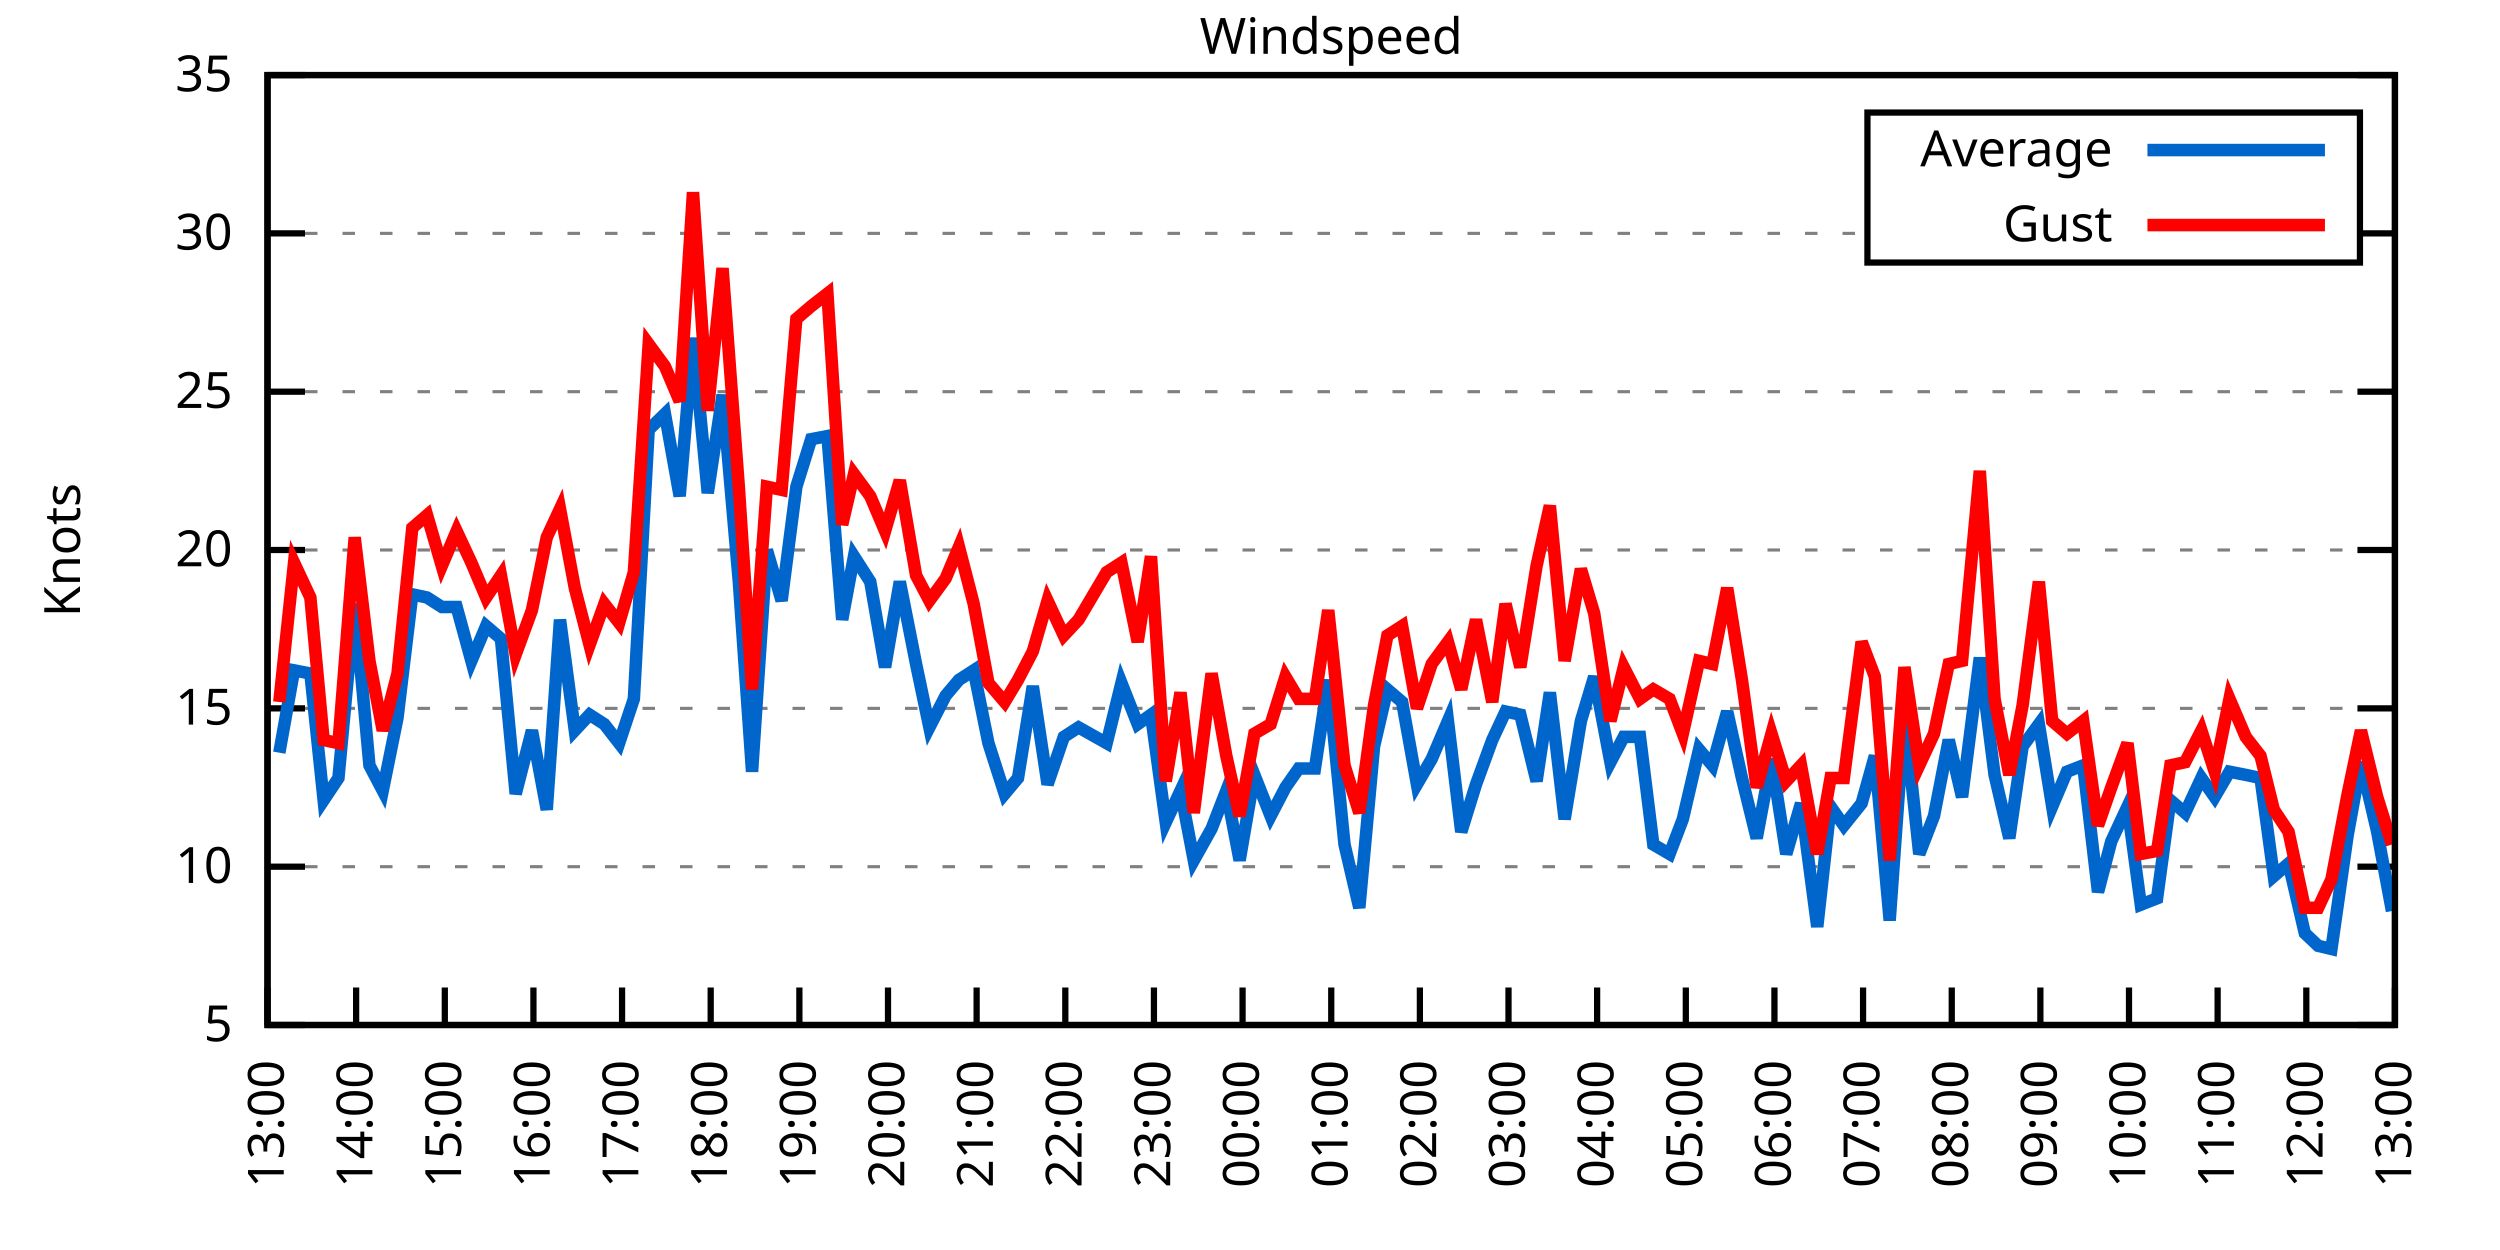
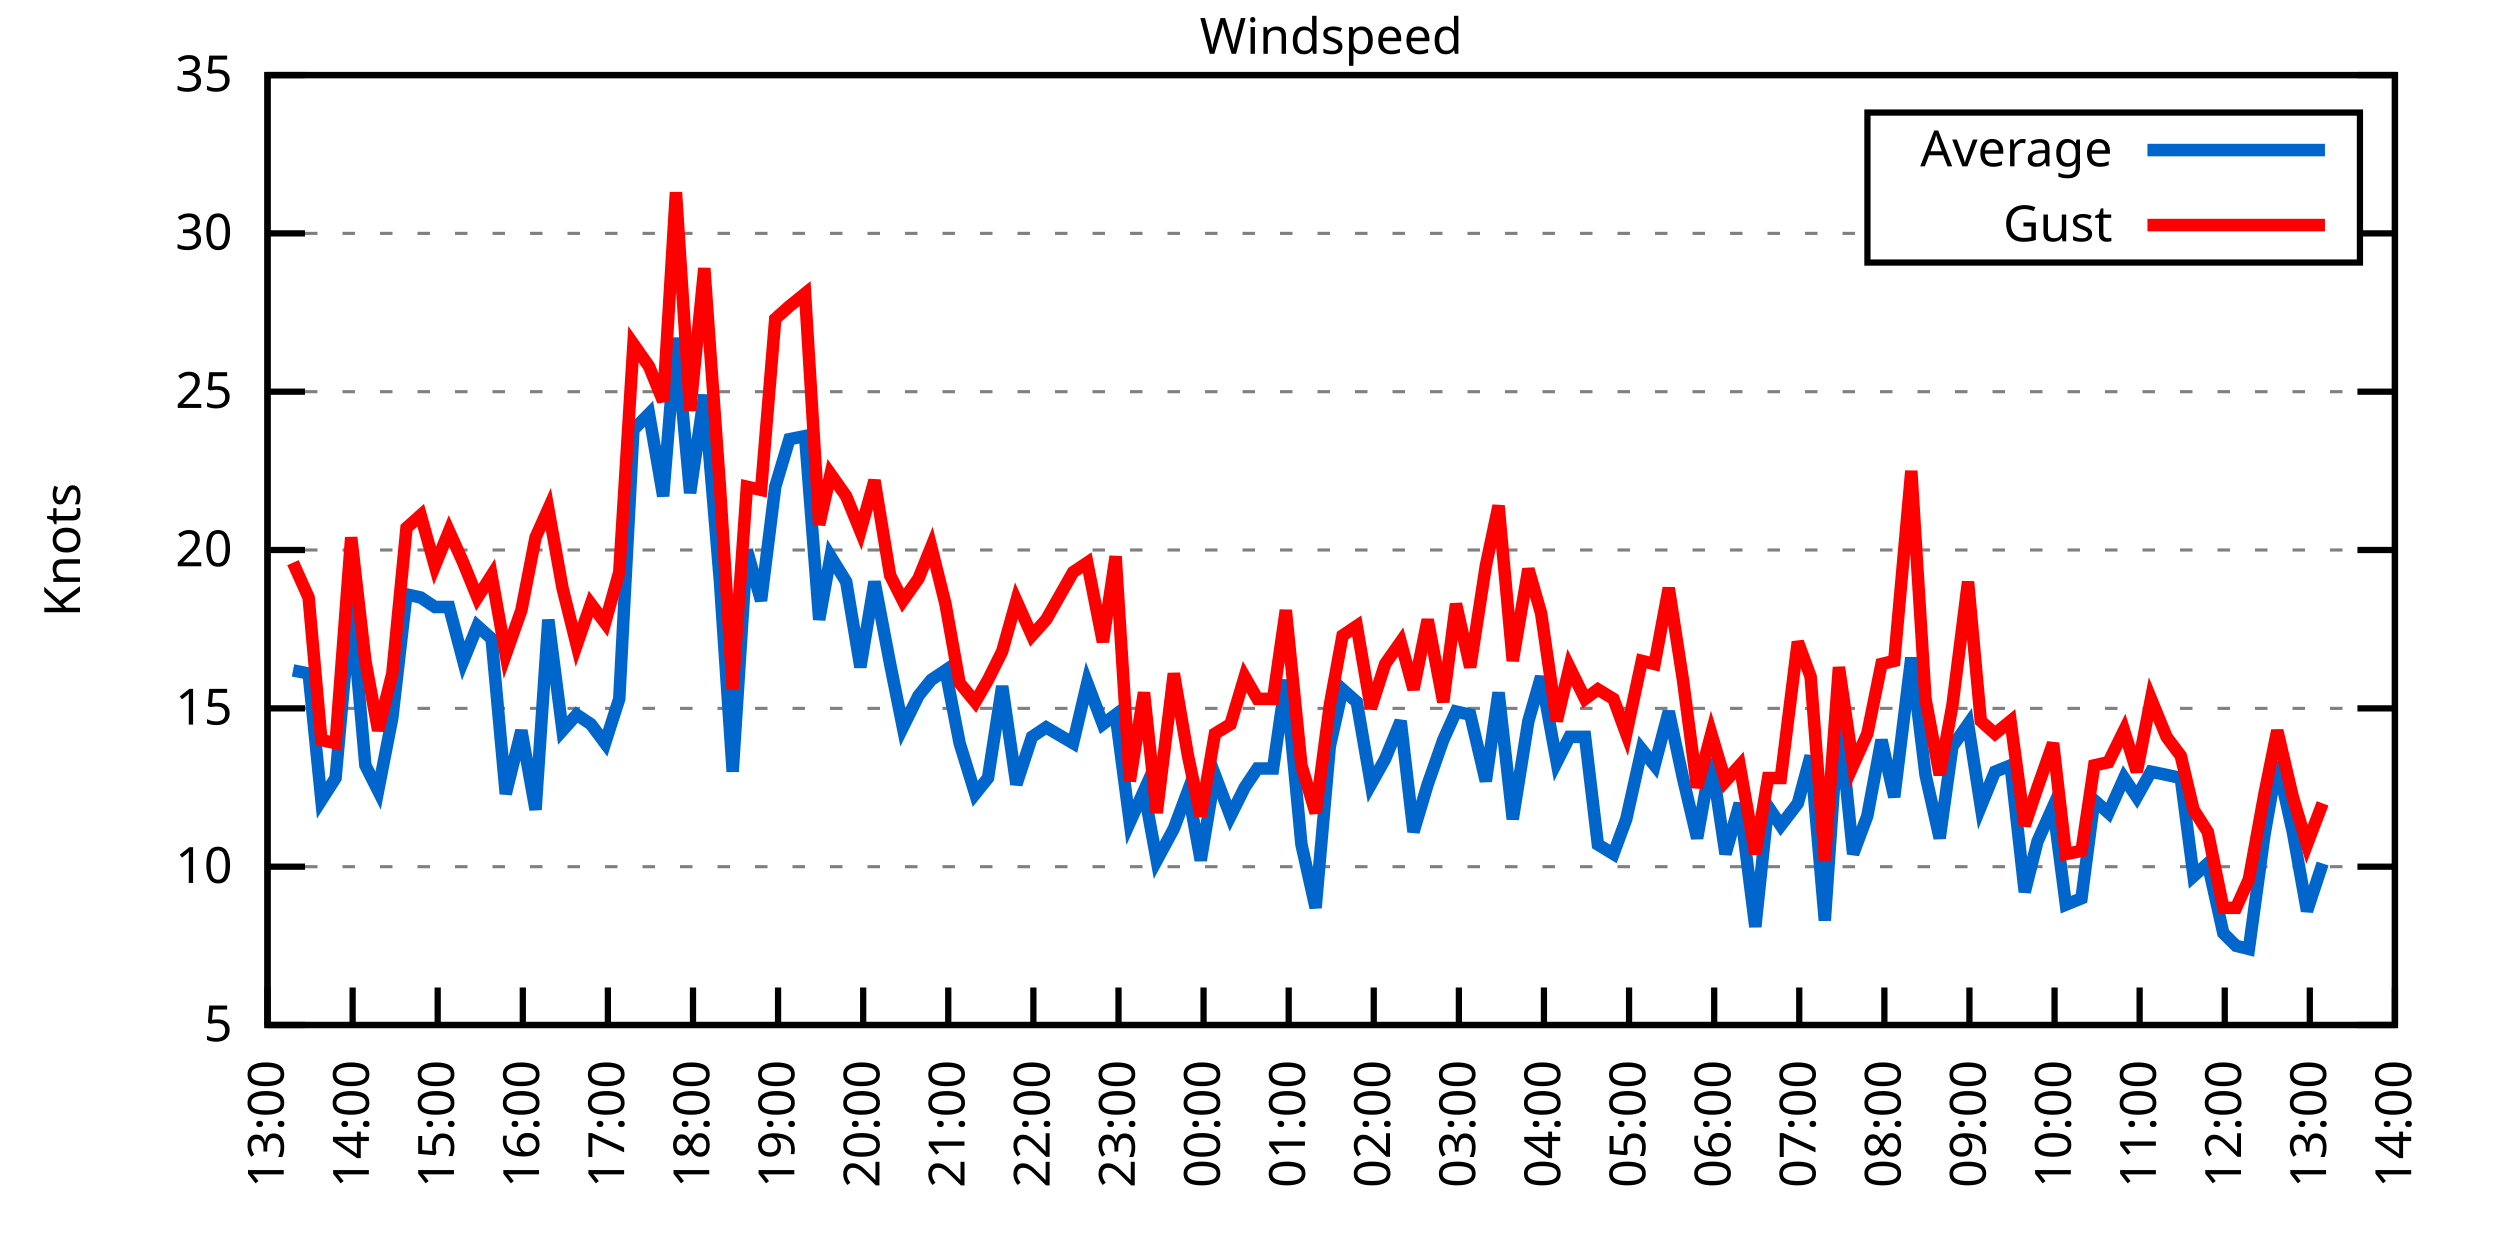
<svg xmlns="http://www.w3.org/2000/svg" xmlns:xlink="http://www.w3.org/1999/xlink" width="400" height="200" viewBox="0 0 400 200">
  <g id="gnuplot_canvas">
    <rect x="0" y="0" width="400" height="200" fill="none" />
    <defs>
      <circle id="gpDot" r="0.5" stroke-width="0.5" stroke="currentColor" />
      <path id="gpPt0" stroke-width="0.333" stroke="currentColor" d="M-1,0 h2 M0,-1 v2" />
      <path id="gpPt1" stroke-width="0.333" stroke="currentColor" d="M-1,-1 L1,1 M1,-1 L-1,1" />
      <path id="gpPt2" stroke-width="0.333" stroke="currentColor" d="M-1,0 L1,0 M0,-1 L0,1 M-1,-1 L1,1 M-1,1 L1,-1" />
      <rect id="gpPt3" stroke-width="0.333" stroke="currentColor" x="-1" y="-1" width="2" height="2" />
      <rect id="gpPt4" stroke-width="0.333" stroke="currentColor" fill="currentColor" x="-1" y="-1" width="2" height="2" />
      <circle id="gpPt5" stroke-width="0.333" stroke="currentColor" cx="0" cy="0" r="1" />
      <use xlink:href="#gpPt5" id="gpPt6" fill="currentColor" stroke="none" />
      <path id="gpPt7" stroke-width="0.333" stroke="currentColor" d="M0,-1.33 L-1.33,0.67 L1.33,0.67 z" />
      <use xlink:href="#gpPt7" id="gpPt8" fill="currentColor" stroke="none" />
      <use xlink:href="#gpPt7" id="gpPt9" stroke="currentColor" transform="rotate(180)" />
      <use xlink:href="#gpPt9" id="gpPt10" fill="currentColor" stroke="none" />
      <use xlink:href="#gpPt3" id="gpPt11" stroke="currentColor" transform="rotate(45)" />
      <use xlink:href="#gpPt11" id="gpPt12" fill="currentColor" stroke="none" />
      <path id="gpPt13" stroke-width="0.333" stroke="currentColor" d="M0,1.330 L1.265,0.411 L0.782,-1.067 L-0.782,-1.076 L-1.265,0.411 z" />
      <use xlink:href="#gpPt13" id="gpPt14" fill="currentColor" stroke="none" />
      <filter id="textbox" filterUnits="objectBoundingBox" x="0" y="0" height="1" width="1">
        <feFlood flood-color="white" flood-opacity="1" result="bgnd" />
        <feComposite in="SourceGraphic" in2="bgnd" operator="atop" />
      </filter>
      <filter id="greybox" filterUnits="objectBoundingBox" x="0" y="0" height="1" width="1">
        <feFlood flood-color="lightgrey" flood-opacity="1" result="grey" />
        <feComposite in="SourceGraphic" in2="grey" operator="atop" />
      </filter>
    </defs>
    <g fill="none" color="white" stroke="currentColor" stroke-width="1.00" stroke-linecap="butt" stroke-linejoin="miter">
</g>
    <g fill="none" color="black" stroke="currentColor" stroke-width="1.00" stroke-linecap="butt" stroke-linejoin="miter">
      <g stroke="none" shape-rendering="crispEdges">
        <polygon fill="rgb(255, 255, 255)" points="42.80,164.00 383.18,164.00 383.18,12.02 42.80,12.02 " />
      </g>
    </g>
    <g fill="none" color="black" stroke="currentColor" stroke-width="1.00" stroke-linecap="butt" stroke-linejoin="miter">
</g>
    <g fill="none" color="black" stroke="black" stroke-width="0.50" stroke-linecap="butt" stroke-linejoin="miter">
</g>
    <g fill="none" color="gray" stroke="currentColor" stroke-width="0.50" stroke-linecap="butt" stroke-linejoin="miter">
      <path stroke="gray" stroke-dasharray="2,4" class="gridline" d="M42.80,164.00 L383.19,164.00  " />
    </g>
    <g fill="none" color="gray" stroke="gray" stroke-width="1.00" stroke-linecap="butt" stroke-linejoin="miter">
</g>
    <g fill="none" color="black" stroke="currentColor" stroke-width="1.00" stroke-linecap="butt" stroke-linejoin="miter">
      <path stroke="black" d="M42.80,164.00 L48.80,164.00 M383.19,164.00 L377.19,164.00  " />
      <g transform="translate(37.20,166.60)" stroke="none" fill="black" font-family="Sans" font-size="8.00" text-anchor="end">
        <text>
          <tspan font-family="Sans"> 5</tspan>
        </text>
      </g>
    </g>
    <g fill="none" color="black" stroke="currentColor" stroke-width="1.00" stroke-linecap="butt" stroke-linejoin="miter">
</g>
    <g fill="none" color="black" stroke="black" stroke-width="0.50" stroke-linecap="butt" stroke-linejoin="miter">
</g>
    <g fill="none" color="gray" stroke="currentColor" stroke-width="0.50" stroke-linecap="butt" stroke-linejoin="miter">
      <path stroke="gray" stroke-dasharray="2,4" class="gridline" d="M42.80,138.67 L383.19,138.67  " />
    </g>
    <g fill="none" color="gray" stroke="gray" stroke-width="1.00" stroke-linecap="butt" stroke-linejoin="miter">
</g>
    <g fill="none" color="black" stroke="currentColor" stroke-width="1.00" stroke-linecap="butt" stroke-linejoin="miter">
      <path stroke="black" d="M42.80,138.67 L48.80,138.67 M383.19,138.67 L377.19,138.67  " />
      <g transform="translate(37.20,141.27)" stroke="none" fill="black" font-family="Sans" font-size="8.00" text-anchor="end">
        <text>
          <tspan font-family="Sans"> 10</tspan>
        </text>
      </g>
    </g>
    <g fill="none" color="black" stroke="currentColor" stroke-width="1.00" stroke-linecap="butt" stroke-linejoin="miter">
</g>
    <g fill="none" color="black" stroke="black" stroke-width="0.50" stroke-linecap="butt" stroke-linejoin="miter">
</g>
    <g fill="none" color="gray" stroke="currentColor" stroke-width="0.50" stroke-linecap="butt" stroke-linejoin="miter">
      <path stroke="gray" stroke-dasharray="2,4" class="gridline" d="M42.80,113.34 L383.19,113.34  " />
    </g>
    <g fill="none" color="gray" stroke="gray" stroke-width="1.00" stroke-linecap="butt" stroke-linejoin="miter">
</g>
    <g fill="none" color="black" stroke="currentColor" stroke-width="1.00" stroke-linecap="butt" stroke-linejoin="miter">
      <path stroke="black" d="M42.80,113.34 L48.80,113.34 M383.19,113.34 L377.19,113.34  " />
      <g transform="translate(37.20,115.94)" stroke="none" fill="black" font-family="Sans" font-size="8.00" text-anchor="end">
        <text>
          <tspan font-family="Sans"> 15</tspan>
        </text>
      </g>
    </g>
    <g fill="none" color="black" stroke="currentColor" stroke-width="1.00" stroke-linecap="butt" stroke-linejoin="miter">
</g>
    <g fill="none" color="black" stroke="black" stroke-width="0.50" stroke-linecap="butt" stroke-linejoin="miter">
</g>
    <g fill="none" color="gray" stroke="currentColor" stroke-width="0.50" stroke-linecap="butt" stroke-linejoin="miter">
      <path stroke="gray" stroke-dasharray="2,4" class="gridline" d="M42.80,88.00 L383.19,88.00  " />
    </g>
    <g fill="none" color="gray" stroke="gray" stroke-width="1.00" stroke-linecap="butt" stroke-linejoin="miter">
</g>
    <g fill="none" color="black" stroke="currentColor" stroke-width="1.00" stroke-linecap="butt" stroke-linejoin="miter">
      <path stroke="black" d="M42.80,88.00 L48.80,88.00 M383.19,88.00 L377.19,88.00  " />
      <g transform="translate(37.20,90.60)" stroke="none" fill="black" font-family="Sans" font-size="8.00" text-anchor="end">
        <text>
          <tspan font-family="Sans"> 20</tspan>
        </text>
      </g>
    </g>
    <g fill="none" color="black" stroke="currentColor" stroke-width="1.00" stroke-linecap="butt" stroke-linejoin="miter">
</g>
    <g fill="none" color="black" stroke="black" stroke-width="0.50" stroke-linecap="butt" stroke-linejoin="miter">
</g>
    <g fill="none" color="gray" stroke="currentColor" stroke-width="0.50" stroke-linecap="butt" stroke-linejoin="miter">
      <path stroke="gray" stroke-dasharray="2,4" class="gridline" d="M42.80,62.67 L383.19,62.67  " />
    </g>
    <g fill="none" color="gray" stroke="gray" stroke-width="1.00" stroke-linecap="butt" stroke-linejoin="miter">
</g>
    <g fill="none" color="black" stroke="currentColor" stroke-width="1.00" stroke-linecap="butt" stroke-linejoin="miter">
      <path stroke="black" d="M42.80,62.67 L48.80,62.67 M383.19,62.67 L377.19,62.67  " />
      <g transform="translate(37.20,65.27)" stroke="none" fill="black" font-family="Sans" font-size="8.00" text-anchor="end">
        <text>
          <tspan font-family="Sans"> 25</tspan>
        </text>
      </g>
    </g>
    <g fill="none" color="black" stroke="currentColor" stroke-width="1.00" stroke-linecap="butt" stroke-linejoin="miter">
</g>
    <g fill="none" color="black" stroke="black" stroke-width="0.50" stroke-linecap="butt" stroke-linejoin="miter">
</g>
    <g fill="none" color="gray" stroke="currentColor" stroke-width="0.50" stroke-linecap="butt" stroke-linejoin="miter">
      <path stroke="gray" stroke-dasharray="2,4" class="gridline" d="M42.80,37.34 L298.79,37.34 M377.59,37.34 L383.19,37.34  " />
    </g>
    <g fill="none" color="gray" stroke="gray" stroke-width="1.00" stroke-linecap="butt" stroke-linejoin="miter">
</g>
    <g fill="none" color="black" stroke="currentColor" stroke-width="1.00" stroke-linecap="butt" stroke-linejoin="miter">
      <path stroke="black" d="M42.80,37.34 L48.80,37.34 M383.19,37.34 L377.19,37.34  " />
      <g transform="translate(37.20,39.94)" stroke="none" fill="black" font-family="Sans" font-size="8.00" text-anchor="end">
        <text>
          <tspan font-family="Sans"> 30</tspan>
        </text>
      </g>
    </g>
    <g fill="none" color="black" stroke="currentColor" stroke-width="1.00" stroke-linecap="butt" stroke-linejoin="miter">
</g>
    <g fill="none" color="black" stroke="black" stroke-width="0.50" stroke-linecap="butt" stroke-linejoin="miter">
</g>
    <g fill="none" color="gray" stroke="currentColor" stroke-width="0.50" stroke-linecap="butt" stroke-linejoin="miter">
      <path stroke="gray" stroke-dasharray="2,4" class="gridline" d="M42.80,12.01 L383.19,12.01  " />
    </g>
    <g fill="none" color="gray" stroke="gray" stroke-width="1.00" stroke-linecap="butt" stroke-linejoin="miter">
</g>
    <g fill="none" color="black" stroke="currentColor" stroke-width="1.00" stroke-linecap="butt" stroke-linejoin="miter">
      <path stroke="black" d="M42.80,12.01 L48.80,12.01 M383.19,12.01 L377.19,12.01  " />
      <g transform="translate(37.20,14.61)" stroke="none" fill="black" font-family="Sans" font-size="8.00" text-anchor="end">
        <text>
          <tspan font-family="Sans"> 35</tspan>
        </text>
      </g>
    </g>
    <g fill="none" color="black" stroke="currentColor" stroke-width="1.00" stroke-linecap="butt" stroke-linejoin="miter">
      <path stroke="black" d="M42.80,164.00 L42.80,158.00  " />
      <g transform="translate(45.40,169.60) rotate(270.00)" stroke="none" fill="black" font-family="Sans" font-size="8.00" text-anchor="end">
        <text>
          <tspan font-family="Sans">13:00</tspan>
        </text>
      </g>
    </g>
    <g fill="none" color="black" stroke="currentColor" stroke-width="1.00" stroke-linecap="butt" stroke-linejoin="miter">
-       <path stroke="black" d="M56.98,164.00 L56.98,158.00  " />
-       <g transform="translate(59.58,169.60) rotate(270.00)" stroke="none" fill="black" font-family="Sans" font-size="8.00" text-anchor="end">
+       <path stroke="black" d="M56.42,164.00 L56.42,158.00  " />
+       <g transform="translate(59.02,169.60) rotate(270.00)" stroke="none" fill="black" font-family="Sans" font-size="8.00" text-anchor="end">
        <text>
          <tspan font-family="Sans">14:00</tspan>
        </text>
      </g>
    </g>
    <g fill="none" color="black" stroke="currentColor" stroke-width="1.00" stroke-linecap="butt" stroke-linejoin="miter">
-       <path stroke="black" d="M71.17,164.00 L71.17,158.00  " />
-       <g transform="translate(73.77,169.60) rotate(270.00)" stroke="none" fill="black" font-family="Sans" font-size="8.00" text-anchor="end">
+       <path stroke="black" d="M70.03,164.00 L70.03,158.00  " />
+       <g transform="translate(72.63,169.60) rotate(270.00)" stroke="none" fill="black" font-family="Sans" font-size="8.00" text-anchor="end">
        <text>
          <tspan font-family="Sans">15:00</tspan>
        </text>
      </g>
    </g>
    <g fill="none" color="black" stroke="currentColor" stroke-width="1.00" stroke-linecap="butt" stroke-linejoin="miter">
-       <path stroke="black" d="M85.35,164.00 L85.35,158.00  " />
-       <g transform="translate(87.95,169.60) rotate(270.00)" stroke="none" fill="black" font-family="Sans" font-size="8.00" text-anchor="end">
+       <path stroke="black" d="M83.65,164.00 L83.65,158.00  " />
+       <g transform="translate(86.25,169.60) rotate(270.00)" stroke="none" fill="black" font-family="Sans" font-size="8.00" text-anchor="end">
        <text>
          <tspan font-family="Sans">16:00</tspan>
        </text>
      </g>
    </g>
    <g fill="none" color="black" stroke="currentColor" stroke-width="1.00" stroke-linecap="butt" stroke-linejoin="miter">
-       <path stroke="black" d="M99.53,164.00 L99.53,158.00  " />
-       <g transform="translate(102.13,169.60) rotate(270.00)" stroke="none" fill="black" font-family="Sans" font-size="8.00" text-anchor="end">
+       <path stroke="black" d="M97.26,164.00 L97.26,158.00  " />
+       <g transform="translate(99.86,169.60) rotate(270.00)" stroke="none" fill="black" font-family="Sans" font-size="8.00" text-anchor="end">
        <text>
          <tspan font-family="Sans">17:00</tspan>
        </text>
      </g>
    </g>
    <g fill="none" color="black" stroke="currentColor" stroke-width="1.00" stroke-linecap="butt" stroke-linejoin="miter">
-       <path stroke="black" d="M113.71,164.00 L113.71,158.00  " />
-       <g transform="translate(116.31,169.60) rotate(270.00)" stroke="none" fill="black" font-family="Sans" font-size="8.00" text-anchor="end">
+       <path stroke="black" d="M110.88,164.00 L110.88,158.00  " />
+       <g transform="translate(113.48,169.60) rotate(270.00)" stroke="none" fill="black" font-family="Sans" font-size="8.00" text-anchor="end">
        <text>
          <tspan font-family="Sans">18:00</tspan>
        </text>
      </g>
    </g>
    <g fill="none" color="black" stroke="currentColor" stroke-width="1.00" stroke-linecap="butt" stroke-linejoin="miter">
-       <path stroke="black" d="M127.90,164.00 L127.90,158.00  " />
-       <g transform="translate(130.50,169.60) rotate(270.00)" stroke="none" fill="black" font-family="Sans" font-size="8.00" text-anchor="end">
+       <path stroke="black" d="M124.49,164.00 L124.49,158.00  " />
+       <g transform="translate(127.09,169.60) rotate(270.00)" stroke="none" fill="black" font-family="Sans" font-size="8.00" text-anchor="end">
        <text>
          <tspan font-family="Sans">19:00</tspan>
        </text>
      </g>
    </g>
    <g fill="none" color="black" stroke="currentColor" stroke-width="1.00" stroke-linecap="butt" stroke-linejoin="miter">
-       <path stroke="black" d="M142.08,164.00 L142.08,158.00  " />
-       <g transform="translate(144.68,169.60) rotate(270.00)" stroke="none" fill="black" font-family="Sans" font-size="8.00" text-anchor="end">
+       <path stroke="black" d="M138.11,164.00 L138.11,158.00  " />
+       <g transform="translate(140.71,169.60) rotate(270.00)" stroke="none" fill="black" font-family="Sans" font-size="8.00" text-anchor="end">
        <text>
          <tspan font-family="Sans">20:00</tspan>
        </text>
      </g>
    </g>
    <g fill="none" color="black" stroke="currentColor" stroke-width="1.00" stroke-linecap="butt" stroke-linejoin="miter">
-       <path stroke="black" d="M156.26,164.00 L156.26,158.00  " />
-       <g transform="translate(158.86,169.60) rotate(270.00)" stroke="none" fill="black" font-family="Sans" font-size="8.00" text-anchor="end">
+       <path stroke="black" d="M151.72,164.00 L151.72,158.00  " />
+       <g transform="translate(154.32,169.60) rotate(270.00)" stroke="none" fill="black" font-family="Sans" font-size="8.00" text-anchor="end">
        <text>
          <tspan font-family="Sans">21:00</tspan>
        </text>
      </g>
    </g>
    <g fill="none" color="black" stroke="currentColor" stroke-width="1.00" stroke-linecap="butt" stroke-linejoin="miter">
-       <path stroke="black" d="M170.45,164.00 L170.45,158.00  " />
-       <g transform="translate(173.05,169.60) rotate(270.00)" stroke="none" fill="black" font-family="Sans" font-size="8.00" text-anchor="end">
+       <path stroke="black" d="M165.34,164.00 L165.34,158.00  " />
+       <g transform="translate(167.94,169.60) rotate(270.00)" stroke="none" fill="black" font-family="Sans" font-size="8.00" text-anchor="end">
        <text>
          <tspan font-family="Sans">22:00</tspan>
        </text>
      </g>
    </g>
    <g fill="none" color="black" stroke="currentColor" stroke-width="1.00" stroke-linecap="butt" stroke-linejoin="miter">
-       <path stroke="black" d="M184.63,164.00 L184.63,158.00  " />
-       <g transform="translate(187.23,169.60) rotate(270.00)" stroke="none" fill="black" font-family="Sans" font-size="8.00" text-anchor="end">
+       <path stroke="black" d="M178.96,164.00 L178.96,158.00  " />
+       <g transform="translate(181.56,169.60) rotate(270.00)" stroke="none" fill="black" font-family="Sans" font-size="8.00" text-anchor="end">
        <text>
          <tspan font-family="Sans">23:00</tspan>
        </text>
      </g>
    </g>
    <g fill="none" color="black" stroke="currentColor" stroke-width="1.00" stroke-linecap="butt" stroke-linejoin="miter">
-       <path stroke="black" d="M198.81,164.00 L198.81,158.00  " />
-       <g transform="translate(201.41,169.60) rotate(270.00)" stroke="none" fill="black" font-family="Sans" font-size="8.00" text-anchor="end">
+       <path stroke="black" d="M192.57,164.00 L192.57,158.00  " />
+       <g transform="translate(195.17,169.60) rotate(270.00)" stroke="none" fill="black" font-family="Sans" font-size="8.00" text-anchor="end">
        <text>
          <tspan font-family="Sans">00:00</tspan>
        </text>
      </g>
    </g>
    <g fill="none" color="black" stroke="currentColor" stroke-width="1.00" stroke-linecap="butt" stroke-linejoin="miter">
-       <path stroke="black" d="M213.00,164.00 L213.00,158.00  " />
-       <g transform="translate(215.60,169.60) rotate(270.00)" stroke="none" fill="black" font-family="Sans" font-size="8.00" text-anchor="end">
+       <path stroke="black" d="M206.19,164.00 L206.19,158.00  " />
+       <g transform="translate(208.79,169.60) rotate(270.00)" stroke="none" fill="black" font-family="Sans" font-size="8.00" text-anchor="end">
        <text>
          <tspan font-family="Sans">01:00</tspan>
        </text>
      </g>
    </g>
    <g fill="none" color="black" stroke="currentColor" stroke-width="1.00" stroke-linecap="butt" stroke-linejoin="miter">
-       <path stroke="black" d="M227.18,164.00 L227.18,158.00  " />
-       <g transform="translate(229.78,169.60) rotate(270.00)" stroke="none" fill="black" font-family="Sans" font-size="8.00" text-anchor="end">
+       <path stroke="black" d="M219.80,164.00 L219.80,158.00  " />
+       <g transform="translate(222.40,169.60) rotate(270.00)" stroke="none" fill="black" font-family="Sans" font-size="8.00" text-anchor="end">
        <text>
          <tspan font-family="Sans">02:00</tspan>
        </text>
      </g>
    </g>
    <g fill="none" color="black" stroke="currentColor" stroke-width="1.00" stroke-linecap="butt" stroke-linejoin="miter">
-       <path stroke="black" d="M241.36,164.00 L241.36,158.00  " />
-       <g transform="translate(243.96,169.60) rotate(270.00)" stroke="none" fill="black" font-family="Sans" font-size="8.00" text-anchor="end">
+       <path stroke="black" d="M233.42,164.00 L233.42,158.00  " />
+       <g transform="translate(236.02,169.60) rotate(270.00)" stroke="none" fill="black" font-family="Sans" font-size="8.00" text-anchor="end">
        <text>
          <tspan font-family="Sans">03:00</tspan>
        </text>
      </g>
    </g>
    <g fill="none" color="black" stroke="currentColor" stroke-width="1.00" stroke-linecap="butt" stroke-linejoin="miter">
-       <path stroke="black" d="M255.54,164.00 L255.54,158.00  " />
-       <g transform="translate(258.14,169.60) rotate(270.00)" stroke="none" fill="black" font-family="Sans" font-size="8.00" text-anchor="end">
+       <path stroke="black" d="M247.03,164.00 L247.03,158.00  " />
+       <g transform="translate(249.63,169.60) rotate(270.00)" stroke="none" fill="black" font-family="Sans" font-size="8.00" text-anchor="end">
        <text>
          <tspan font-family="Sans">04:00</tspan>
        </text>
      </g>
    </g>
    <g fill="none" color="black" stroke="currentColor" stroke-width="1.00" stroke-linecap="butt" stroke-linejoin="miter">
-       <path stroke="black" d="M269.73,164.00 L269.73,158.00  " />
-       <g transform="translate(272.33,169.60) rotate(270.00)" stroke="none" fill="black" font-family="Sans" font-size="8.00" text-anchor="end">
+       <path stroke="black" d="M260.65,164.00 L260.65,158.00  " />
+       <g transform="translate(263.25,169.60) rotate(270.00)" stroke="none" fill="black" font-family="Sans" font-size="8.00" text-anchor="end">
        <text>
          <tspan font-family="Sans">05:00</tspan>
        </text>
      </g>
    </g>
    <g fill="none" color="black" stroke="currentColor" stroke-width="1.00" stroke-linecap="butt" stroke-linejoin="miter">
-       <path stroke="black" d="M283.91,164.00 L283.91,158.00  " />
-       <g transform="translate(286.51,169.60) rotate(270.00)" stroke="none" fill="black" font-family="Sans" font-size="8.00" text-anchor="end">
+       <path stroke="black" d="M274.27,164.00 L274.27,158.00  " />
+       <g transform="translate(276.87,169.60) rotate(270.00)" stroke="none" fill="black" font-family="Sans" font-size="8.00" text-anchor="end">
        <text>
          <tspan font-family="Sans">06:00</tspan>
        </text>
      </g>
    </g>
    <g fill="none" color="black" stroke="currentColor" stroke-width="1.00" stroke-linecap="butt" stroke-linejoin="miter">
-       <path stroke="black" d="M298.09,164.00 L298.09,158.00  " />
-       <g transform="translate(300.69,169.60) rotate(270.00)" stroke="none" fill="black" font-family="Sans" font-size="8.00" text-anchor="end">
+       <path stroke="black" d="M287.88,164.00 L287.88,158.00  " />
+       <g transform="translate(290.48,169.60) rotate(270.00)" stroke="none" fill="black" font-family="Sans" font-size="8.00" text-anchor="end">
        <text>
          <tspan font-family="Sans">07:00</tspan>
        </text>
      </g>
    </g>
    <g fill="none" color="black" stroke="currentColor" stroke-width="1.00" stroke-linecap="butt" stroke-linejoin="miter">
-       <path stroke="black" d="M312.28,164.00 L312.28,158.00  " />
-       <g transform="translate(314.88,169.60) rotate(270.00)" stroke="none" fill="black" font-family="Sans" font-size="8.00" text-anchor="end">
+       <path stroke="black" d="M301.50,164.00 L301.50,158.00  " />
+       <g transform="translate(304.10,169.60) rotate(270.00)" stroke="none" fill="black" font-family="Sans" font-size="8.00" text-anchor="end">
        <text>
          <tspan font-family="Sans">08:00</tspan>
        </text>
      </g>
    </g>
    <g fill="none" color="black" stroke="currentColor" stroke-width="1.00" stroke-linecap="butt" stroke-linejoin="miter">
-       <path stroke="black" d="M326.46,164.00 L326.46,158.00  " />
-       <g transform="translate(329.06,169.60) rotate(270.00)" stroke="none" fill="black" font-family="Sans" font-size="8.00" text-anchor="end">
+       <path stroke="black" d="M315.11,164.00 L315.11,158.00  " />
+       <g transform="translate(317.71,169.60) rotate(270.00)" stroke="none" fill="black" font-family="Sans" font-size="8.00" text-anchor="end">
        <text>
          <tspan font-family="Sans">09:00</tspan>
        </text>
      </g>
    </g>
    <g fill="none" color="black" stroke="currentColor" stroke-width="1.00" stroke-linecap="butt" stroke-linejoin="miter">
-       <path stroke="black" d="M340.64,164.00 L340.64,158.00  " />
-       <g transform="translate(343.24,169.60) rotate(270.00)" stroke="none" fill="black" font-family="Sans" font-size="8.00" text-anchor="end">
+       <path stroke="black" d="M328.73,164.00 L328.73,158.00  " />
+       <g transform="translate(331.33,169.60) rotate(270.00)" stroke="none" fill="black" font-family="Sans" font-size="8.00" text-anchor="end">
        <text>
          <tspan font-family="Sans">10:00</tspan>
        </text>
      </g>
    </g>
    <g fill="none" color="black" stroke="currentColor" stroke-width="1.00" stroke-linecap="butt" stroke-linejoin="miter">
-       <path stroke="black" d="M354.82,164.00 L354.82,158.00  " />
-       <g transform="translate(357.42,169.60) rotate(270.00)" stroke="none" fill="black" font-family="Sans" font-size="8.00" text-anchor="end">
+       <path stroke="black" d="M342.34,164.00 L342.34,158.00  " />
+       <g transform="translate(344.94,169.60) rotate(270.00)" stroke="none" fill="black" font-family="Sans" font-size="8.00" text-anchor="end">
        <text>
          <tspan font-family="Sans">11:00</tspan>
        </text>
      </g>
    </g>
    <g fill="none" color="black" stroke="currentColor" stroke-width="1.00" stroke-linecap="butt" stroke-linejoin="miter">
-       <path stroke="black" d="M369.01,164.00 L369.01,158.00  " />
-       <g transform="translate(371.61,169.60) rotate(270.00)" stroke="none" fill="black" font-family="Sans" font-size="8.00" text-anchor="end">
+       <path stroke="black" d="M355.96,164.00 L355.96,158.00  " />
+       <g transform="translate(358.56,169.60) rotate(270.00)" stroke="none" fill="black" font-family="Sans" font-size="8.00" text-anchor="end">
        <text>
          <tspan font-family="Sans">12:00</tspan>
+         </text>
+       </g>
+     </g>
+     <g fill="none" color="black" stroke="currentColor" stroke-width="1.00" stroke-linecap="butt" stroke-linejoin="miter">
+       <path stroke="black" d="M369.57,164.00 L369.57,158.00  " />
+       <g transform="translate(372.17,169.60) rotate(270.00)" stroke="none" fill="black" font-family="Sans" font-size="8.00" text-anchor="end">
+         <text>
+           <tspan font-family="Sans">13:00</tspan>
        </text>
      </g>
    </g>
    <g fill="none" color="black" stroke="currentColor" stroke-width="1.00" stroke-linecap="butt" stroke-linejoin="miter">
      <path stroke="black" d="M383.19,164.00 L383.19,158.00  " />
      <g transform="translate(385.79,169.60) rotate(270.00)" stroke="none" fill="black" font-family="Sans" font-size="8.00" text-anchor="end">
        <text>
-           <tspan font-family="Sans">13:00</tspan>
+           <tspan font-family="Sans">14:00</tspan>
        </text>
      </g>
    </g>
    <g fill="none" color="black" stroke="currentColor" stroke-width="1.00" stroke-linecap="butt" stroke-linejoin="miter">
</g>
    <g fill="none" color="black" stroke="currentColor" stroke-width="1.00" stroke-linecap="butt" stroke-linejoin="miter">
      <path stroke="black" d="M42.80,12.01 L42.80,164.00 L383.19,164.00 L383.19,12.01 L42.80,12.01 Z  " />
    </g>
    <g fill="none" color="black" stroke="currentColor" stroke-width="1.00" stroke-linecap="butt" stroke-linejoin="miter">
</g>
    <g fill="none" color="black" stroke="currentColor" stroke-width="1.00" stroke-linecap="butt" stroke-linejoin="miter">
      <path stroke="black" d="M298.79,42.01 L298.79,18.01 L377.59,18.01 L377.59,42.01 L298.79,42.01 Z  " />
    </g>
    <g id="Windspeed_plot_1">
      <g fill="none" color="white" stroke="black" stroke-width="2.00" stroke-linecap="butt" stroke-linejoin="miter">
</g>
      <g fill="none" color="black" stroke="currentColor" stroke-width="2.00" stroke-linecap="butt" stroke-linejoin="miter">
        <g transform="translate(337.99,26.61)" stroke="none" fill="black" font-family="Sans" font-size="8.00" text-anchor="end">
          <text>
            <tspan font-family="Sans">Average</tspan>
          </text>
        </g>
      </g>
      <g fill="none" color="black" stroke="currentColor" stroke-width="2.00" stroke-linecap="butt" stroke-linejoin="miter">
-         <path stroke="rgb(  0, 102, 204)" d="M343.59,24.01 L371.99,24.01 M44.69,120.43 L47.05,107.26 L49.66,107.76 L51.78,128.03 L54.15,124.48 L56.75,96.62   L59.11,122.46 L61.24,126.51 L63.60,114.86 L65.97,95.10 L68.33,95.60 L70.69,97.12 L73.06,97.12 L75.42,105.74   L77.78,100.16 L80.15,102.19 L82.51,127.02 L85.11,116.88 L87.48,129.55 L89.60,99.15 L91.97,116.88 L94.33,114.35   L96.70,115.87 L99.06,118.91 L101.42,111.82 L103.79,68.75 L106.39,66.22 L108.75,79.39 L110.88,54.06 L113.24,78.89   L115.61,63.18 L118.21,93.07 L120.33,123.47 L122.70,88.00 L125.06,96.11 L127.42,77.87 L129.79,70.27 L132.39,69.77   L134.75,99.15 L136.64,89.02 L139.24,93.07 L141.61,106.75 L143.97,93.07 L146.57,106.24 L148.70,116.38 L151.30,111.31   L153.43,108.78 L155.79,107.26 L158.15,118.91 L160.75,127.02 L162.88,124.48 L165.25,109.79 L167.61,125.50 L170.21,117.90   L172.57,116.38 L177.06,118.91 L179.43,109.28 L182.03,115.87 L184.16,114.35 L186.52,131.58 L188.88,126.51 L191.01,137.66   L193.85,132.59 L196.21,126.51 L198.34,137.66 L200.70,123.98 L203.30,130.56 L205.67,126.00 L207.79,122.96 L210.39,122.96   L212.52,108.78 L215.12,135.12 L217.49,145.25 L219.85,119.42 L221.98,110.30 L224.34,112.32 L226.71,125.50 L229.07,121.44   L231.67,115.36 L233.80,133.10 L236.16,125.50 L238.76,118.40 L240.89,113.84 L243.25,114.35 L245.85,124.99 L247.98,110.80   L250.34,131.07 L252.94,115.36 L255.07,108.27 L257.67,121.95 L259.80,117.90 L262.40,117.90 L264.53,135.12 L267.13,136.64   L269.25,131.07 L271.85,119.92 L273.98,122.46 L276.35,113.84 L278.71,124.48 L281.07,134.11 L283.44,121.44 L285.80,136.64   L288.16,128.54 L290.76,148.29 L292.89,129.04 L295.02,132.08 L297.86,128.54 L299.98,120.94 L302.35,147.28 L304.71,114.35   L307.08,136.64 L309.44,130.56 L311.80,118.40 L313.93,127.52 L316.77,105.23 L319.13,123.98 L321.49,134.11 L323.62,119.42   L326.22,115.87 L328.35,129.04 L330.71,123.47 L333.31,122.46 L335.68,142.72 L337.80,134.62 L340.40,129.04 L342.53,144.75   L345.13,143.73 L347.26,128.03 L349.62,130.06 L352.22,124.48 L354.35,127.52 L356.72,123.47 L359.32,123.98 L361.68,124.48   L363.81,140.19 L366.17,138.16 L368.77,149.31 L370.90,151.33 L373.03,151.84 L375.63,133.60 L377.75,121.95 L380.35,133.10   L382.72,145.76  " />
+         <path stroke="rgb(  0, 102, 204)" d="M343.59,24.01 L371.99,24.01 M46.88,107.26 L49.38,107.76 L51.42,128.03 L53.69,124.48 L56.19,96.62 L58.46,122.46   L60.50,126.51 L62.77,114.86 L65.04,95.10 L67.31,95.60 L69.58,97.12 L71.85,97.12 L74.12,105.74 L76.39,100.16   L78.65,102.19 L80.92,127.02 L83.42,116.88 L85.69,129.55 L87.73,99.15 L90.00,116.88 L92.27,114.35 L94.54,115.87   L96.81,118.91 L99.08,111.82 L101.35,68.75 L103.84,66.22 L106.11,79.39 L108.15,54.06 L110.42,78.89 L112.69,63.18   L115.19,93.07 L117.23,123.47 L119.50,88.00 L121.77,96.11 L124.04,77.87 L126.31,70.27 L128.81,69.77 L131.07,99.15   L132.89,89.02 L135.39,93.07 L137.66,106.75 L139.92,93.07 L142.42,106.24 L144.46,116.38 L146.96,111.31 L149.00,108.78   L151.27,107.26 L153.54,118.91 L156.04,127.02 L158.08,124.48 L160.35,109.79 L162.62,125.50 L165.11,117.90 L167.38,116.38   L171.69,118.91 L173.96,109.28 L176.46,115.87 L178.50,114.35 L180.77,131.58 L183.04,126.51 L185.08,137.66 L187.81,132.59   L190.08,126.51 L192.12,137.66 L194.39,123.98 L196.88,130.56 L199.15,126.00 L201.19,122.96 L203.69,122.96 L205.73,108.78   L208.23,135.12 L210.50,145.25 L212.77,119.42 L214.81,110.30 L217.08,112.32 L219.35,125.50 L221.62,121.44 L224.11,115.36   L226.16,133.10 L228.43,125.50 L230.92,118.40 L232.96,113.84 L235.23,114.35 L237.73,124.99 L239.77,110.80 L242.04,131.07   L244.54,115.36 L246.58,108.27 L249.08,121.95 L251.12,117.90 L253.61,117.90 L255.66,135.12 L258.15,136.64 L260.20,131.07   L262.69,119.92 L264.73,122.46 L267.00,113.84 L269.27,124.48 L271.54,134.11 L273.81,121.44 L276.08,136.64 L278.35,128.54   L280.85,148.29 L282.89,129.04 L284.93,132.08 L287.65,128.54 L289.70,120.94 L291.97,147.28 L294.23,114.35 L296.50,136.64   L298.77,130.56 L301.04,118.40 L303.08,127.52 L305.81,105.23 L308.08,123.98 L310.35,134.11 L312.39,119.42 L314.89,115.87   L316.93,129.04 L319.20,123.47 L321.69,122.46 L323.96,142.72 L326.00,134.62 L328.50,129.04 L330.54,144.75 L333.04,143.73   L335.08,128.03 L337.35,130.06 L339.85,124.48 L341.89,127.52 L344.16,123.47 L346.65,123.98 L348.92,124.48 L350.97,140.19   L353.24,138.16 L355.73,149.31 L357.77,151.33 L359.82,151.84 L362.31,133.60 L364.36,121.95 L366.85,133.10 L369.12,145.76   L371.62,138.16  " />
      </g>
    </g>
    <g id="Windspeed_plot_2">
      <g fill="none" color="black" stroke="currentColor" stroke-width="2.00" stroke-linecap="butt" stroke-linejoin="miter">
        <g transform="translate(337.99,38.61)" stroke="none" fill="black" font-family="Sans" font-size="8.00" text-anchor="end">
          <text>
            <tspan font-family="Sans">Gust</tspan>
          </text>
        </g>
      </g>
      <g fill="none" color="black" stroke="currentColor" stroke-width="2.00" stroke-linecap="butt" stroke-linejoin="miter">
-         <path stroke="rgb(255,   0,   0)" d="M343.59,36.01 L371.99,36.01 M44.69,112.32 L47.05,90.03 L49.66,95.60 L51.78,118.40 L54.15,118.91 L56.75,85.98   L59.11,105.74 L61.24,116.88 L63.60,107.76 L65.97,84.46 L68.33,82.43 L70.69,90.54 L73.06,84.97 L75.42,90.03   L77.78,95.60 L80.15,92.06 L82.51,104.72 L85.11,97.63 L87.48,85.98 L89.60,81.42 L91.97,94.08 L94.33,103.20   L96.70,96.62 L99.06,99.66 L101.42,91.55 L103.79,55.07 L106.39,58.62 L108.75,64.19 L110.88,30.76 L113.24,65.71   L115.61,42.91 L118.21,77.87 L120.33,110.30 L122.70,77.87 L125.06,78.38 L127.42,51.02 L129.79,48.99 L132.39,46.97   L134.75,83.95 L136.64,75.85 L139.24,79.39 L141.61,84.97 L143.97,76.86 L146.57,92.06 L148.70,96.11 L151.30,92.56   L153.43,87.50 L155.79,96.62 L158.15,109.28 L160.75,112.32 L162.88,108.78 L165.25,104.22 L167.61,96.11 L170.21,101.68   L172.57,99.15 L177.06,91.55 L179.43,90.03 L182.03,102.70 L184.16,89.02 L186.52,124.99 L188.88,110.80 L191.01,130.06   L193.85,107.76 L196.21,120.94 L198.34,130.56 L200.70,117.39 L203.30,115.87 L205.67,108.27 L207.79,111.82 L210.39,111.82   L212.52,97.63 L215.12,122.46 L217.49,130.06 L219.85,112.83 L221.98,101.68 L224.34,100.16 L226.71,113.34 L229.07,106.24   L231.67,102.70 L233.80,110.30 L236.16,99.15 L238.76,112.32 L240.89,96.62 L243.25,106.75 L245.85,90.54 L247.98,80.91   L250.34,105.74 L252.94,91.04 L255.07,98.14 L257.67,115.36 L259.80,106.75 L262.40,111.82 L264.53,110.30 L267.13,111.82   L269.25,117.39 L271.85,105.74 L273.98,106.24 L276.35,94.08 L278.71,108.78 L281.07,126.00 L283.44,117.39 L285.80,124.99   L288.16,122.46 L290.76,136.64 L292.89,124.48 L295.02,124.48 L297.86,102.70 L299.98,108.27 L302.35,137.66 L304.71,106.75   L307.08,122.46 L309.44,117.39 L311.80,106.24 L313.93,105.74 L316.77,75.34 L319.13,111.82 L321.49,123.98 L323.62,112.83   L326.22,93.07 L328.35,115.36 L330.71,117.39 L333.31,115.36 L335.68,132.08 L337.80,126.00 L340.40,118.91 L342.53,136.64   L345.13,136.14 L347.26,122.46 L349.62,121.95 L352.22,116.88 L354.35,123.47 L356.72,111.82 L359.32,117.90 L361.68,120.94   L363.81,129.55 L366.17,133.10 L368.77,145.25 L370.90,145.25 L373.03,140.69 L375.63,127.02 L377.75,116.88 L380.35,127.52   L382.72,135.12  " />
+         <path stroke="rgb(255,   0,   0)" d="M343.59,36.01 L371.99,36.01 M46.88,90.03 L49.38,95.60 L51.42,118.40 L53.69,118.91 L56.19,85.98 L58.46,105.74   L60.50,116.88 L62.77,107.76 L65.04,84.46 L67.31,82.43 L69.58,90.54 L71.85,84.97 L74.12,90.03 L76.39,95.60   L78.65,92.06 L80.92,104.72 L83.42,97.63 L85.69,85.98 L87.73,81.42 L90.00,94.08 L92.27,103.20 L94.54,96.62   L96.81,99.66 L99.08,91.55 L101.35,55.07 L103.84,58.62 L106.11,64.19 L108.15,30.76 L110.42,65.71 L112.69,42.91   L115.19,77.87 L117.23,110.30 L119.50,77.87 L121.77,78.38 L124.04,51.02 L126.31,48.99 L128.81,46.97 L131.07,83.95   L132.89,75.85 L135.39,79.39 L137.66,84.97 L139.92,76.86 L142.42,92.06 L144.46,96.11 L146.96,92.56 L149.00,87.50   L151.27,96.62 L153.54,109.28 L156.04,112.32 L158.08,108.78 L160.35,104.22 L162.62,96.11 L165.11,101.68 L167.38,99.15   L171.69,91.55 L173.96,90.03 L176.46,102.70 L178.50,89.02 L180.77,124.99 L183.04,110.80 L185.08,130.06 L187.81,107.76   L190.08,120.94 L192.12,130.56 L194.39,117.39 L196.88,115.87 L199.15,108.27 L201.19,111.82 L203.69,111.82 L205.73,97.63   L208.23,122.46 L210.50,130.06 L212.77,112.83 L214.81,101.68 L217.08,100.16 L219.35,113.34 L221.62,106.24 L224.11,102.70   L226.16,110.30 L228.43,99.15 L230.92,112.32 L232.96,96.62 L235.23,106.75 L237.73,90.54 L239.77,80.91 L242.04,105.74   L244.54,91.04 L246.58,98.14 L249.08,115.36 L251.12,106.75 L253.61,111.82 L255.66,110.30 L258.15,111.82 L260.20,117.39   L262.69,105.74 L264.73,106.24 L267.00,94.08 L269.27,108.78 L271.54,126.00 L273.81,117.39 L276.08,124.99 L278.35,122.46   L280.85,136.64 L282.89,124.48 L284.93,124.48 L287.65,102.70 L289.70,108.27 L291.97,137.66 L294.23,106.75 L296.50,122.46   L298.77,117.39 L301.04,106.24 L303.08,105.74 L305.81,75.34 L308.08,111.82 L310.35,123.98 L312.39,112.83 L314.89,93.07   L316.93,115.36 L319.20,117.39 L321.69,115.36 L323.96,132.08 L326.00,126.00 L328.50,118.91 L330.54,136.64 L333.04,136.14   L335.08,122.46 L337.35,121.95 L339.85,116.88 L341.89,123.47 L344.16,111.82 L346.65,117.90 L348.92,120.94 L350.97,129.55   L353.24,133.10 L355.73,145.25 L357.77,145.25 L359.82,140.69 L362.31,127.02 L364.36,116.88 L366.85,127.52 L369.12,135.12   L371.62,128.54  " />
      </g>
    </g>
    <g fill="none" color="black" stroke="currentColor" stroke-width="2.00" stroke-linecap="butt" stroke-linejoin="miter">
</g>
    <g fill="none" color="black" stroke="black" stroke-width="1.00" stroke-linecap="butt" stroke-linejoin="miter">
</g>
    <g fill="none" color="black" stroke="currentColor" stroke-width="1.00" stroke-linecap="butt" stroke-linejoin="miter">
      <path stroke="black" d="M42.80,12.01 L42.80,164.00 L383.19,164.00 L383.19,12.01 L42.80,12.01 Z  " />
      <g transform="translate(12.80,88.01) rotate(270.00)" stroke="none" fill="black" font-family="Sans" font-size="8.00" text-anchor="middle">
        <text>
          <tspan font-family="Sans">Knots</tspan>
        </text>
      </g>
    </g>
    <g fill="none" color="black" stroke="currentColor" stroke-width="1.00" stroke-linecap="butt" stroke-linejoin="miter">
</g>
    <g fill="none" color="black" stroke="currentColor" stroke-width="1.00" stroke-linecap="butt" stroke-linejoin="miter">
      <g transform="translate(212.99,8.61)" stroke="none" fill="black" font-family="Sans" font-size="8.00" text-anchor="middle">
        <text>
          <tspan font-family="Sans">Windspeed</tspan>
        </text>
      </g>
    </g>
    <g fill="none" color="black" stroke="currentColor" stroke-width="1.00" stroke-linecap="butt" stroke-linejoin="miter">
</g>
  </g>
</svg>
